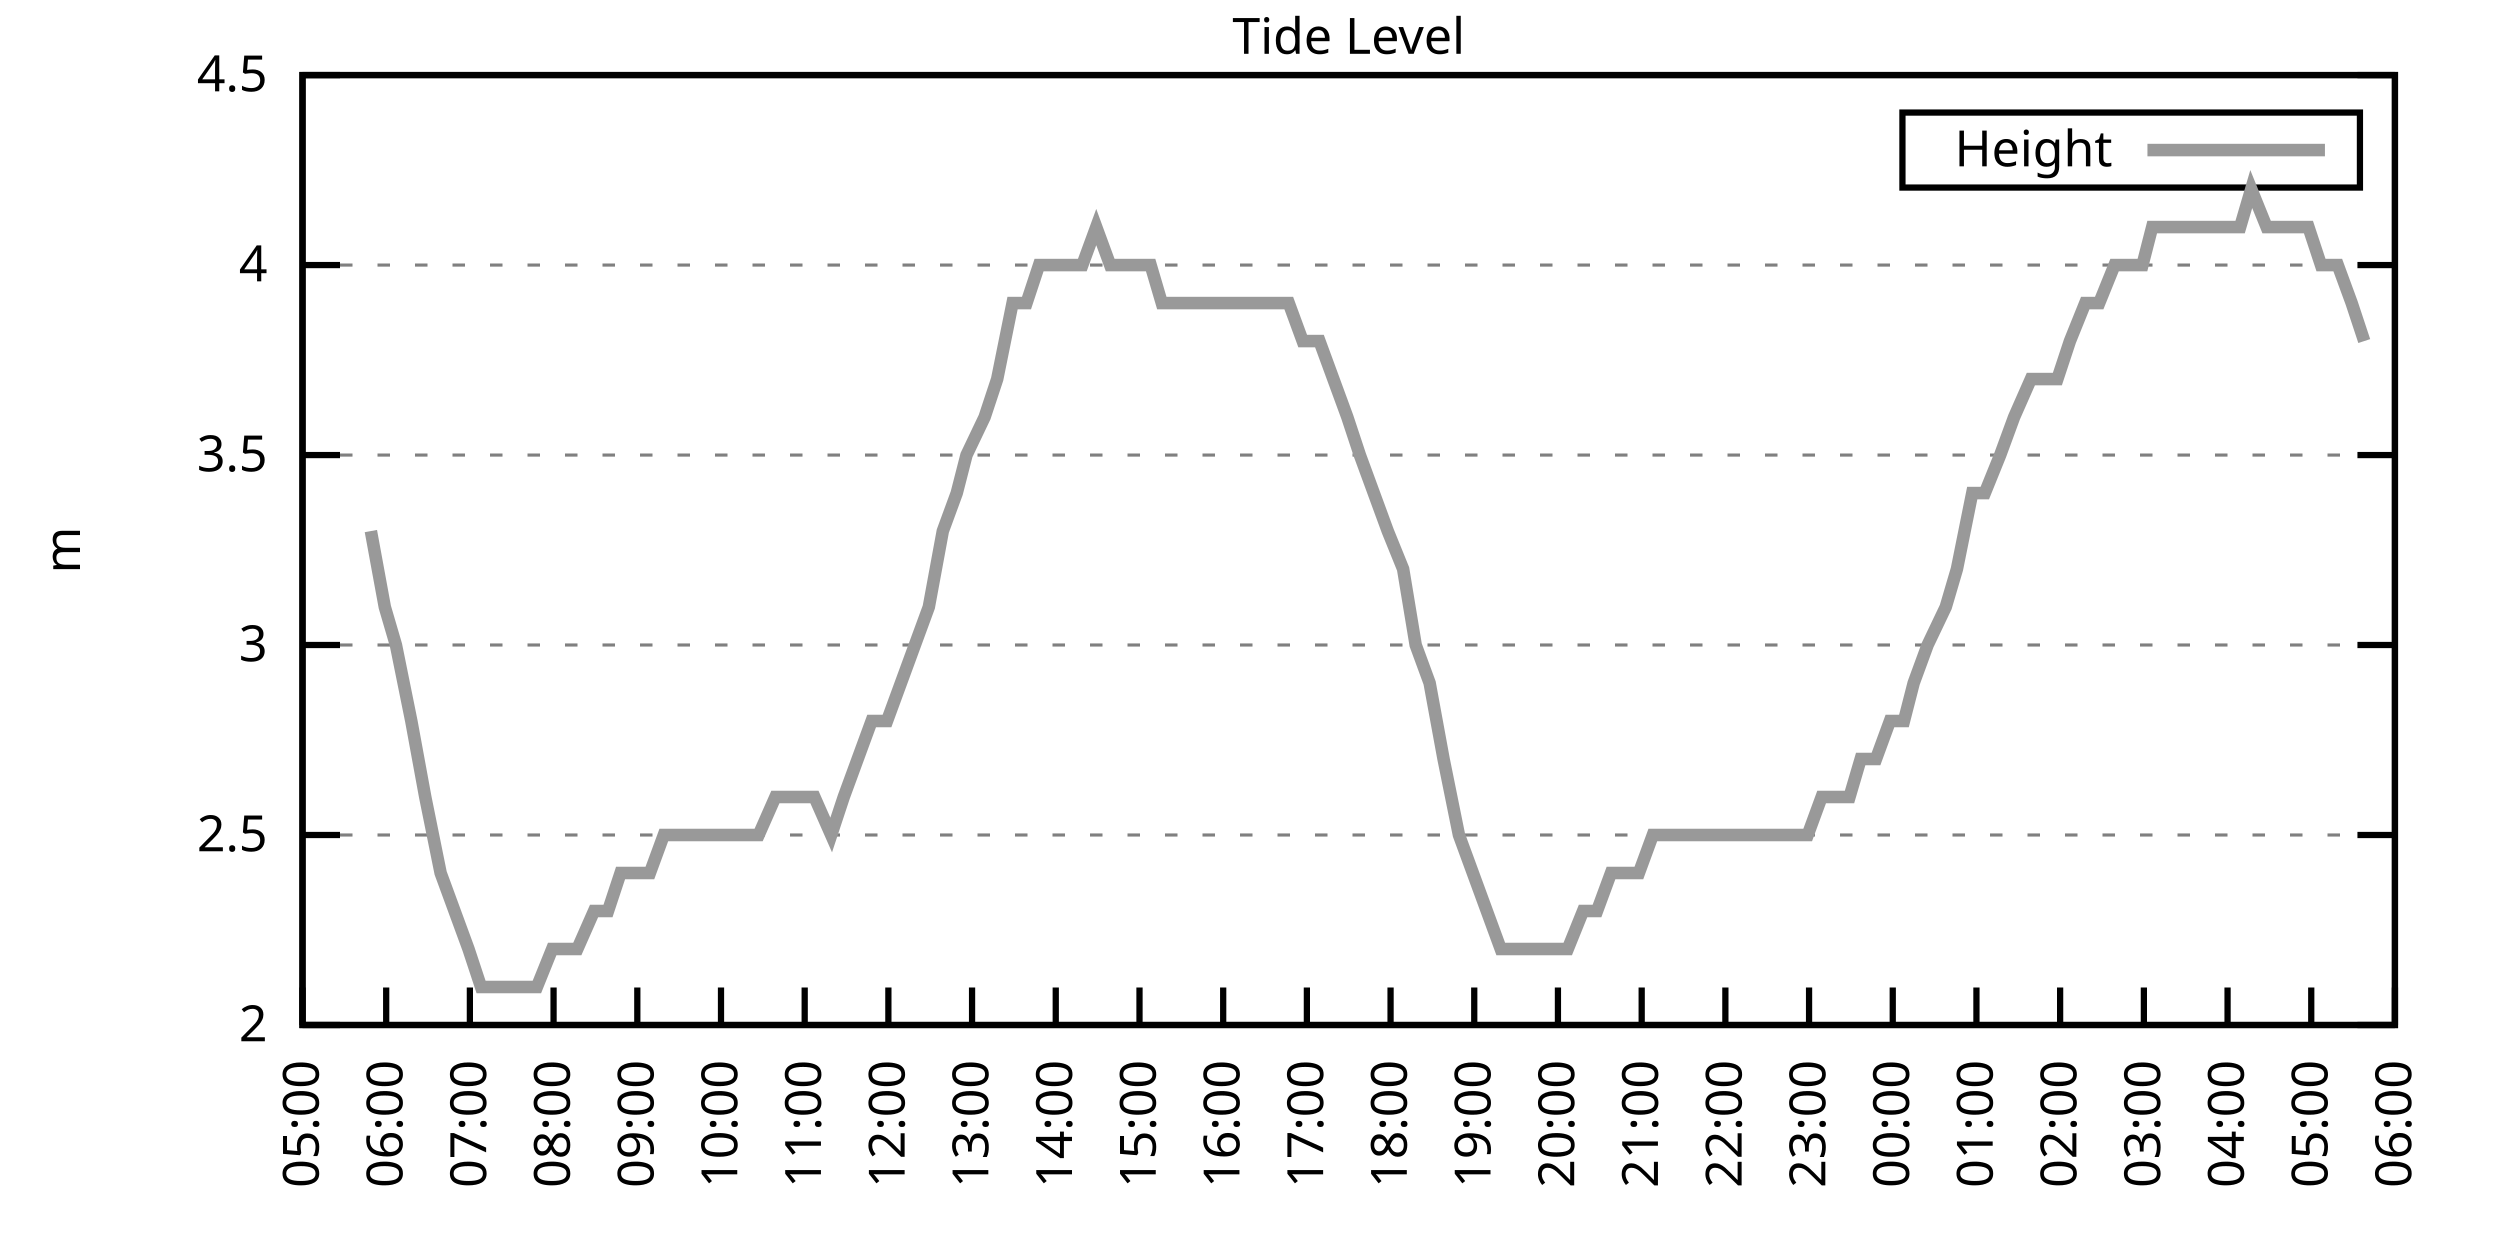
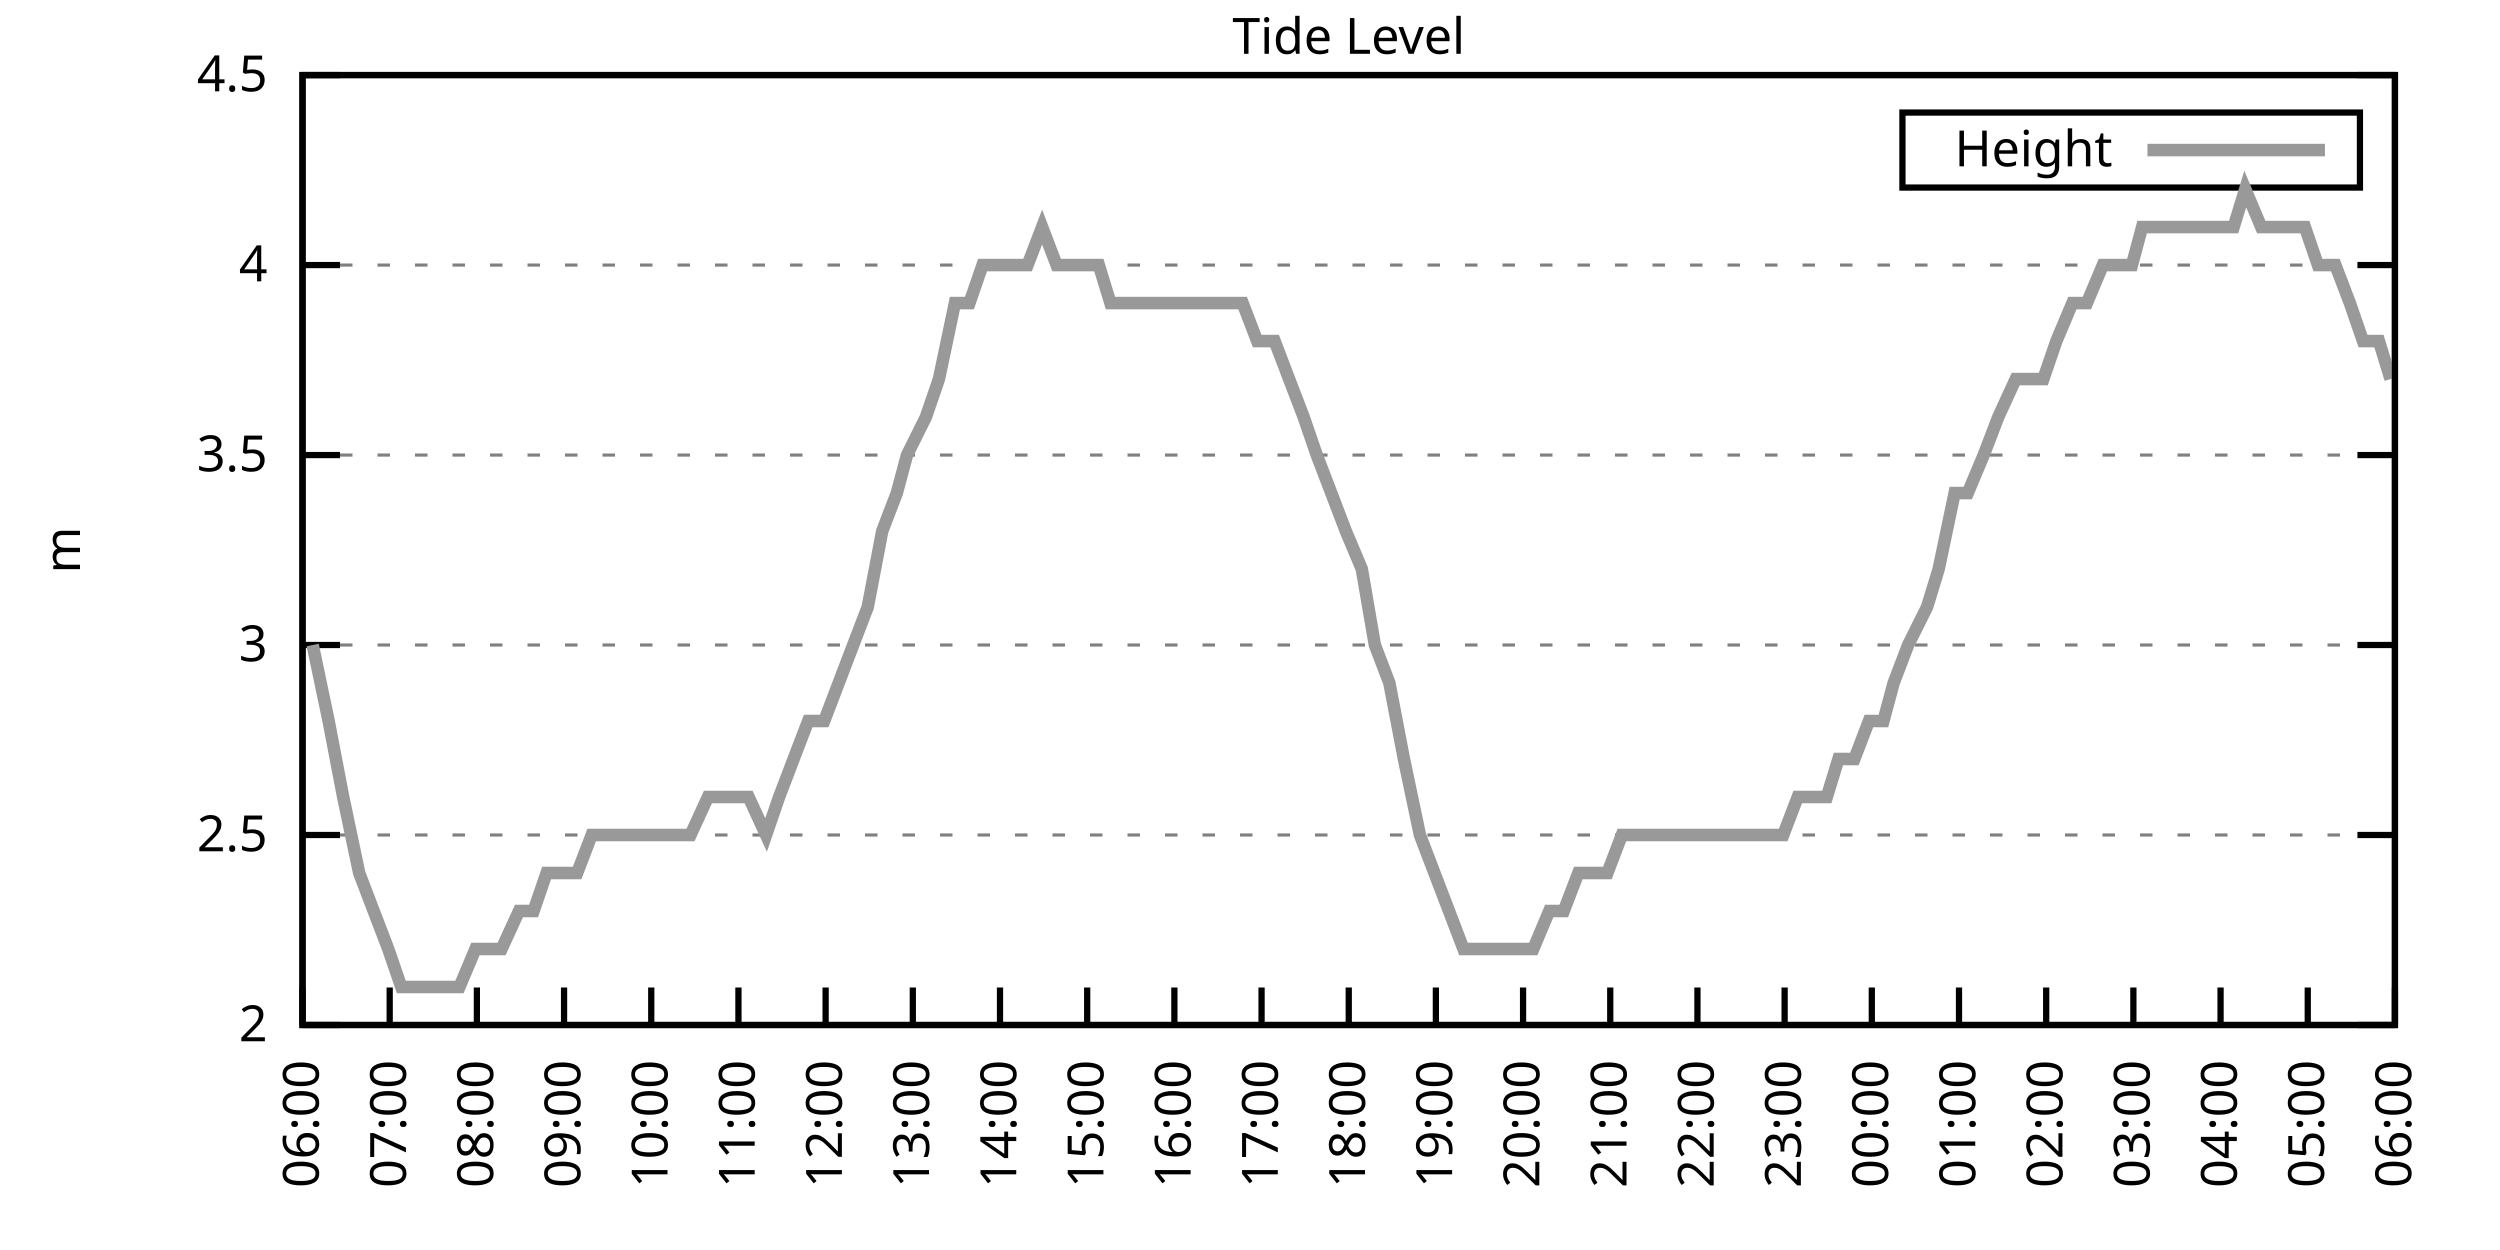
<svg xmlns="http://www.w3.org/2000/svg" xmlns:xlink="http://www.w3.org/1999/xlink" width="400" height="200" viewBox="0 0 400 200">
  <g id="gnuplot_canvas">
    <rect x="0" y="0" width="400" height="200" fill="none" />
    <defs>
      <circle id="gpDot" r="0.5" stroke-width="0.5" stroke="currentColor" />
      <path id="gpPt0" stroke-width="0.333" stroke="currentColor" d="M-1,0 h2 M0,-1 v2" />
      <path id="gpPt1" stroke-width="0.333" stroke="currentColor" d="M-1,-1 L1,1 M1,-1 L-1,1" />
      <path id="gpPt2" stroke-width="0.333" stroke="currentColor" d="M-1,0 L1,0 M0,-1 L0,1 M-1,-1 L1,1 M-1,1 L1,-1" />
      <rect id="gpPt3" stroke-width="0.333" stroke="currentColor" x="-1" y="-1" width="2" height="2" />
      <rect id="gpPt4" stroke-width="0.333" stroke="currentColor" fill="currentColor" x="-1" y="-1" width="2" height="2" />
      <circle id="gpPt5" stroke-width="0.333" stroke="currentColor" cx="0" cy="0" r="1" />
      <use xlink:href="#gpPt5" id="gpPt6" fill="currentColor" stroke="none" />
      <path id="gpPt7" stroke-width="0.333" stroke="currentColor" d="M0,-1.33 L-1.33,0.67 L1.33,0.67 z" />
      <use xlink:href="#gpPt7" id="gpPt8" fill="currentColor" stroke="none" />
      <use xlink:href="#gpPt7" id="gpPt9" stroke="currentColor" transform="rotate(180)" />
      <use xlink:href="#gpPt9" id="gpPt10" fill="currentColor" stroke="none" />
      <use xlink:href="#gpPt3" id="gpPt11" stroke="currentColor" transform="rotate(45)" />
      <use xlink:href="#gpPt11" id="gpPt12" fill="currentColor" stroke="none" />
      <path id="gpPt13" stroke-width="0.333" stroke="currentColor" d="M0,1.330 L1.265,0.411 L0.782,-1.067 L-0.782,-1.076 L-1.265,0.411 z" />
      <use xlink:href="#gpPt13" id="gpPt14" fill="currentColor" stroke="none" />
      <filter id="textbox" filterUnits="objectBoundingBox" x="0" y="0" height="1" width="1">
        <feFlood flood-color="white" flood-opacity="1" result="bgnd" />
        <feComposite in="SourceGraphic" in2="bgnd" operator="atop" />
      </filter>
      <filter id="greybox" filterUnits="objectBoundingBox" x="0" y="0" height="1" width="1">
        <feFlood flood-color="lightgrey" flood-opacity="1" result="grey" />
        <feComposite in="SourceGraphic" in2="grey" operator="atop" />
      </filter>
    </defs>
    <g fill="none" color="white" stroke="currentColor" stroke-width="1.00" stroke-linecap="butt" stroke-linejoin="miter">
</g>
    <g fill="none" color="black" stroke="currentColor" stroke-width="1.00" stroke-linecap="butt" stroke-linejoin="miter">
      <g stroke="none" shape-rendering="crispEdges">
        <polygon fill="rgb(255, 255, 255)" points="48.40,164.00 383.18,164.00 383.18,12.02 48.40,12.02 " />
      </g>
    </g>
    <g fill="none" color="black" stroke="currentColor" stroke-width="1.00" stroke-linecap="butt" stroke-linejoin="miter">
</g>
    <g fill="none" color="black" stroke="black" stroke-width="0.50" stroke-linecap="butt" stroke-linejoin="miter">
</g>
    <g fill="none" color="gray" stroke="currentColor" stroke-width="0.50" stroke-linecap="butt" stroke-linejoin="miter">
      <path stroke="gray" stroke-dasharray="2,4" class="gridline" d="M48.40,164.00 L383.19,164.00  " />
    </g>
    <g fill="none" color="gray" stroke="gray" stroke-width="1.00" stroke-linecap="butt" stroke-linejoin="miter">
</g>
    <g fill="none" color="black" stroke="currentColor" stroke-width="1.00" stroke-linecap="butt" stroke-linejoin="miter">
      <path stroke="black" d="M48.40,164.00 L54.40,164.00 M383.19,164.00 L377.19,164.00  " />
      <g transform="translate(42.80,166.60)" stroke="none" fill="black" font-family="Sans" font-size="8.00" text-anchor="end">
        <text>
          <tspan font-family="Sans"> 2</tspan>
        </text>
      </g>
    </g>
    <g fill="none" color="black" stroke="currentColor" stroke-width="1.00" stroke-linecap="butt" stroke-linejoin="miter">
</g>
    <g fill="none" color="black" stroke="black" stroke-width="0.50" stroke-linecap="butt" stroke-linejoin="miter">
</g>
    <g fill="none" color="gray" stroke="currentColor" stroke-width="0.50" stroke-linecap="butt" stroke-linejoin="miter">
      <path stroke="gray" stroke-dasharray="2,4" class="gridline" d="M48.40,133.60 L383.19,133.60  " />
    </g>
    <g fill="none" color="gray" stroke="gray" stroke-width="1.00" stroke-linecap="butt" stroke-linejoin="miter">
</g>
    <g fill="none" color="black" stroke="currentColor" stroke-width="1.00" stroke-linecap="butt" stroke-linejoin="miter">
      <path stroke="black" d="M48.40,133.60 L54.40,133.60 M383.19,133.60 L377.19,133.60  " />
      <g transform="translate(42.80,136.20)" stroke="none" fill="black" font-family="Sans" font-size="8.00" text-anchor="end">
        <text>
          <tspan font-family="Sans"> 2.5</tspan>
        </text>
      </g>
    </g>
    <g fill="none" color="black" stroke="currentColor" stroke-width="1.00" stroke-linecap="butt" stroke-linejoin="miter">
</g>
    <g fill="none" color="black" stroke="black" stroke-width="0.50" stroke-linecap="butt" stroke-linejoin="miter">
</g>
    <g fill="none" color="gray" stroke="currentColor" stroke-width="0.50" stroke-linecap="butt" stroke-linejoin="miter">
      <path stroke="gray" stroke-dasharray="2,4" class="gridline" d="M48.40,103.20 L383.19,103.20  " />
    </g>
    <g fill="none" color="gray" stroke="gray" stroke-width="1.00" stroke-linecap="butt" stroke-linejoin="miter">
</g>
    <g fill="none" color="black" stroke="currentColor" stroke-width="1.00" stroke-linecap="butt" stroke-linejoin="miter">
      <path stroke="black" d="M48.40,103.20 L54.40,103.20 M383.19,103.20 L377.19,103.20  " />
      <g transform="translate(42.80,105.80)" stroke="none" fill="black" font-family="Sans" font-size="8.00" text-anchor="end">
        <text>
          <tspan font-family="Sans"> 3</tspan>
        </text>
      </g>
    </g>
    <g fill="none" color="black" stroke="currentColor" stroke-width="1.00" stroke-linecap="butt" stroke-linejoin="miter">
</g>
    <g fill="none" color="black" stroke="black" stroke-width="0.50" stroke-linecap="butt" stroke-linejoin="miter">
</g>
    <g fill="none" color="gray" stroke="currentColor" stroke-width="0.50" stroke-linecap="butt" stroke-linejoin="miter">
      <path stroke="gray" stroke-dasharray="2,4" class="gridline" d="M48.40,72.81 L383.19,72.81  " />
    </g>
    <g fill="none" color="gray" stroke="gray" stroke-width="1.00" stroke-linecap="butt" stroke-linejoin="miter">
</g>
    <g fill="none" color="black" stroke="currentColor" stroke-width="1.00" stroke-linecap="butt" stroke-linejoin="miter">
      <path stroke="black" d="M48.40,72.81 L54.40,72.81 M383.19,72.81 L377.19,72.81  " />
      <g transform="translate(42.80,75.41)" stroke="none" fill="black" font-family="Sans" font-size="8.00" text-anchor="end">
        <text>
          <tspan font-family="Sans"> 3.5</tspan>
        </text>
      </g>
    </g>
    <g fill="none" color="black" stroke="currentColor" stroke-width="1.00" stroke-linecap="butt" stroke-linejoin="miter">
</g>
    <g fill="none" color="black" stroke="black" stroke-width="0.50" stroke-linecap="butt" stroke-linejoin="miter">
</g>
    <g fill="none" color="gray" stroke="currentColor" stroke-width="0.50" stroke-linecap="butt" stroke-linejoin="miter">
      <path stroke="gray" stroke-dasharray="2,4" class="gridline" d="M48.40,42.41 L383.19,42.41  " />
    </g>
    <g fill="none" color="gray" stroke="gray" stroke-width="1.00" stroke-linecap="butt" stroke-linejoin="miter">
</g>
    <g fill="none" color="black" stroke="currentColor" stroke-width="1.00" stroke-linecap="butt" stroke-linejoin="miter">
      <path stroke="black" d="M48.40,42.41 L54.40,42.41 M383.19,42.41 L377.19,42.41  " />
      <g transform="translate(42.80,45.01)" stroke="none" fill="black" font-family="Sans" font-size="8.00" text-anchor="end">
        <text>
          <tspan font-family="Sans"> 4</tspan>
        </text>
      </g>
    </g>
    <g fill="none" color="black" stroke="currentColor" stroke-width="1.00" stroke-linecap="butt" stroke-linejoin="miter">
</g>
    <g fill="none" color="black" stroke="black" stroke-width="0.50" stroke-linecap="butt" stroke-linejoin="miter">
</g>
    <g fill="none" color="gray" stroke="currentColor" stroke-width="0.50" stroke-linecap="butt" stroke-linejoin="miter">
      <path stroke="gray" stroke-dasharray="2,4" class="gridline" d="M48.40,12.01 L383.19,12.01  " />
    </g>
    <g fill="none" color="gray" stroke="gray" stroke-width="1.00" stroke-linecap="butt" stroke-linejoin="miter">
</g>
    <g fill="none" color="black" stroke="currentColor" stroke-width="1.00" stroke-linecap="butt" stroke-linejoin="miter">
      <path stroke="black" d="M48.40,12.01 L54.40,12.01 M383.19,12.01 L377.19,12.01  " />
      <g transform="translate(42.80,14.61)" stroke="none" fill="black" font-family="Sans" font-size="8.00" text-anchor="end">
        <text>
          <tspan font-family="Sans"> 4.5</tspan>
        </text>
      </g>
    </g>
    <g fill="none" color="black" stroke="currentColor" stroke-width="1.00" stroke-linecap="butt" stroke-linejoin="miter">
      <path stroke="black" d="M48.40,164.00 L48.40,158.00  " />
      <g transform="translate(51.00,169.60) rotate(270.00)" stroke="none" fill="black" font-family="Sans" font-size="8.00" text-anchor="end">
        <text>
-           <tspan font-family="Sans">05:00</tspan>
-         </text>
-       </g>
-     </g>
-     <g fill="none" color="black" stroke="currentColor" stroke-width="1.00" stroke-linecap="butt" stroke-linejoin="miter">
-       <path stroke="black" d="M61.79,164.00 L61.79,158.00  " />
-       <g transform="translate(64.39,169.60) rotate(270.00)" stroke="none" fill="black" font-family="Sans" font-size="8.00" text-anchor="end">
-         <text>
          <tspan font-family="Sans">06:00</tspan>
        </text>
      </g>
    </g>
    <g fill="none" color="black" stroke="currentColor" stroke-width="1.00" stroke-linecap="butt" stroke-linejoin="miter">
-       <path stroke="black" d="M75.18,164.00 L75.18,158.00  " />
-       <g transform="translate(77.78,169.60) rotate(270.00)" stroke="none" fill="black" font-family="Sans" font-size="8.00" text-anchor="end">
+       <path stroke="black" d="M62.35,164.00 L62.35,158.00  " />
+       <g transform="translate(64.95,169.60) rotate(270.00)" stroke="none" fill="black" font-family="Sans" font-size="8.00" text-anchor="end">
        <text>
          <tspan font-family="Sans">07:00</tspan>
        </text>
      </g>
    </g>
    <g fill="none" color="black" stroke="currentColor" stroke-width="1.00" stroke-linecap="butt" stroke-linejoin="miter">
-       <path stroke="black" d="M88.57,164.00 L88.57,158.00  " />
-       <g transform="translate(91.17,169.60) rotate(270.00)" stroke="none" fill="black" font-family="Sans" font-size="8.00" text-anchor="end">
+       <path stroke="black" d="M76.30,164.00 L76.30,158.00  " />
+       <g transform="translate(78.90,169.60) rotate(270.00)" stroke="none" fill="black" font-family="Sans" font-size="8.00" text-anchor="end">
        <text>
          <tspan font-family="Sans">08:00</tspan>
        </text>
      </g>
    </g>
    <g fill="none" color="black" stroke="currentColor" stroke-width="1.00" stroke-linecap="butt" stroke-linejoin="miter">
-       <path stroke="black" d="M101.97,164.00 L101.97,158.00  " />
-       <g transform="translate(104.57,169.60) rotate(270.00)" stroke="none" fill="black" font-family="Sans" font-size="8.00" text-anchor="end">
+       <path stroke="black" d="M90.25,164.00 L90.25,158.00  " />
+       <g transform="translate(92.85,169.60) rotate(270.00)" stroke="none" fill="black" font-family="Sans" font-size="8.00" text-anchor="end">
        <text>
          <tspan font-family="Sans">09:00</tspan>
        </text>
      </g>
    </g>
    <g fill="none" color="black" stroke="currentColor" stroke-width="1.00" stroke-linecap="butt" stroke-linejoin="miter">
-       <path stroke="black" d="M115.36,164.00 L115.36,158.00  " />
-       <g transform="translate(117.96,169.60) rotate(270.00)" stroke="none" fill="black" font-family="Sans" font-size="8.00" text-anchor="end">
+       <path stroke="black" d="M104.20,164.00 L104.20,158.00  " />
+       <g transform="translate(106.80,169.60) rotate(270.00)" stroke="none" fill="black" font-family="Sans" font-size="8.00" text-anchor="end">
        <text>
          <tspan font-family="Sans">10:00</tspan>
        </text>
      </g>
    </g>
    <g fill="none" color="black" stroke="currentColor" stroke-width="1.00" stroke-linecap="butt" stroke-linejoin="miter">
-       <path stroke="black" d="M128.75,164.00 L128.75,158.00  " />
-       <g transform="translate(131.35,169.60) rotate(270.00)" stroke="none" fill="black" font-family="Sans" font-size="8.00" text-anchor="end">
+       <path stroke="black" d="M118.15,164.00 L118.15,158.00  " />
+       <g transform="translate(120.75,169.60) rotate(270.00)" stroke="none" fill="black" font-family="Sans" font-size="8.00" text-anchor="end">
        <text>
          <tspan font-family="Sans">11:00</tspan>
        </text>
      </g>
    </g>
    <g fill="none" color="black" stroke="currentColor" stroke-width="1.00" stroke-linecap="butt" stroke-linejoin="miter">
-       <path stroke="black" d="M142.14,164.00 L142.14,158.00  " />
-       <g transform="translate(144.74,169.60) rotate(270.00)" stroke="none" fill="black" font-family="Sans" font-size="8.00" text-anchor="end">
+       <path stroke="black" d="M132.10,164.00 L132.10,158.00  " />
+       <g transform="translate(134.70,169.60) rotate(270.00)" stroke="none" fill="black" font-family="Sans" font-size="8.00" text-anchor="end">
        <text>
          <tspan font-family="Sans">12:00</tspan>
        </text>
      </g>
    </g>
    <g fill="none" color="black" stroke="currentColor" stroke-width="1.00" stroke-linecap="butt" stroke-linejoin="miter">
-       <path stroke="black" d="M155.53,164.00 L155.53,158.00  " />
-       <g transform="translate(158.13,169.60) rotate(270.00)" stroke="none" fill="black" font-family="Sans" font-size="8.00" text-anchor="end">
+       <path stroke="black" d="M146.05,164.00 L146.05,158.00  " />
+       <g transform="translate(148.65,169.60) rotate(270.00)" stroke="none" fill="black" font-family="Sans" font-size="8.00" text-anchor="end">
        <text>
          <tspan font-family="Sans">13:00</tspan>
        </text>
      </g>
    </g>
    <g fill="none" color="black" stroke="currentColor" stroke-width="1.00" stroke-linecap="butt" stroke-linejoin="miter">
-       <path stroke="black" d="M168.92,164.00 L168.92,158.00  " />
-       <g transform="translate(171.52,169.60) rotate(270.00)" stroke="none" fill="black" font-family="Sans" font-size="8.00" text-anchor="end">
+       <path stroke="black" d="M160.00,164.00 L160.00,158.00  " />
+       <g transform="translate(162.60,169.60) rotate(270.00)" stroke="none" fill="black" font-family="Sans" font-size="8.00" text-anchor="end">
        <text>
          <tspan font-family="Sans">14:00</tspan>
        </text>
      </g>
    </g>
    <g fill="none" color="black" stroke="currentColor" stroke-width="1.00" stroke-linecap="butt" stroke-linejoin="miter">
-       <path stroke="black" d="M182.32,164.00 L182.32,158.00  " />
-       <g transform="translate(184.92,169.60) rotate(270.00)" stroke="none" fill="black" font-family="Sans" font-size="8.00" text-anchor="end">
+       <path stroke="black" d="M173.95,164.00 L173.95,158.00  " />
+       <g transform="translate(176.55,169.60) rotate(270.00)" stroke="none" fill="black" font-family="Sans" font-size="8.00" text-anchor="end">
        <text>
          <tspan font-family="Sans">15:00</tspan>
        </text>
      </g>
    </g>
    <g fill="none" color="black" stroke="currentColor" stroke-width="1.00" stroke-linecap="butt" stroke-linejoin="miter">
-       <path stroke="black" d="M195.71,164.00 L195.71,158.00  " />
-       <g transform="translate(198.31,169.60) rotate(270.00)" stroke="none" fill="black" font-family="Sans" font-size="8.00" text-anchor="end">
+       <path stroke="black" d="M187.90,164.00 L187.90,158.00  " />
+       <g transform="translate(190.50,169.60) rotate(270.00)" stroke="none" fill="black" font-family="Sans" font-size="8.00" text-anchor="end">
        <text>
          <tspan font-family="Sans">16:00</tspan>
        </text>
      </g>
    </g>
    <g fill="none" color="black" stroke="currentColor" stroke-width="1.00" stroke-linecap="butt" stroke-linejoin="miter">
-       <path stroke="black" d="M209.10,164.00 L209.10,158.00  " />
-       <g transform="translate(211.70,169.60) rotate(270.00)" stroke="none" fill="black" font-family="Sans" font-size="8.00" text-anchor="end">
+       <path stroke="black" d="M201.85,164.00 L201.85,158.00  " />
+       <g transform="translate(204.45,169.60) rotate(270.00)" stroke="none" fill="black" font-family="Sans" font-size="8.00" text-anchor="end">
        <text>
          <tspan font-family="Sans">17:00</tspan>
        </text>
      </g>
    </g>
    <g fill="none" color="black" stroke="currentColor" stroke-width="1.00" stroke-linecap="butt" stroke-linejoin="miter">
-       <path stroke="black" d="M222.49,164.00 L222.49,158.00  " />
-       <g transform="translate(225.09,169.60) rotate(270.00)" stroke="none" fill="black" font-family="Sans" font-size="8.00" text-anchor="end">
+       <path stroke="black" d="M215.80,164.00 L215.80,158.00  " />
+       <g transform="translate(218.40,169.60) rotate(270.00)" stroke="none" fill="black" font-family="Sans" font-size="8.00" text-anchor="end">
        <text>
          <tspan font-family="Sans">18:00</tspan>
        </text>
      </g>
    </g>
    <g fill="none" color="black" stroke="currentColor" stroke-width="1.00" stroke-linecap="butt" stroke-linejoin="miter">
-       <path stroke="black" d="M235.88,164.00 L235.88,158.00  " />
-       <g transform="translate(238.48,169.60) rotate(270.00)" stroke="none" fill="black" font-family="Sans" font-size="8.00" text-anchor="end">
+       <path stroke="black" d="M229.74,164.00 L229.74,158.00  " />
+       <g transform="translate(232.34,169.60) rotate(270.00)" stroke="none" fill="black" font-family="Sans" font-size="8.00" text-anchor="end">
        <text>
          <tspan font-family="Sans">19:00</tspan>
        </text>
      </g>
    </g>
    <g fill="none" color="black" stroke="currentColor" stroke-width="1.00" stroke-linecap="butt" stroke-linejoin="miter">
-       <path stroke="black" d="M249.27,164.00 L249.27,158.00  " />
-       <g transform="translate(251.87,169.60) rotate(270.00)" stroke="none" fill="black" font-family="Sans" font-size="8.00" text-anchor="end">
+       <path stroke="black" d="M243.69,164.00 L243.69,158.00  " />
+       <g transform="translate(246.29,169.60) rotate(270.00)" stroke="none" fill="black" font-family="Sans" font-size="8.00" text-anchor="end">
        <text>
          <tspan font-family="Sans">20:00</tspan>
        </text>
      </g>
    </g>
    <g fill="none" color="black" stroke="currentColor" stroke-width="1.00" stroke-linecap="butt" stroke-linejoin="miter">
-       <path stroke="black" d="M262.67,164.00 L262.67,158.00  " />
-       <g transform="translate(265.27,169.60) rotate(270.00)" stroke="none" fill="black" font-family="Sans" font-size="8.00" text-anchor="end">
+       <path stroke="black" d="M257.64,164.00 L257.64,158.00  " />
+       <g transform="translate(260.24,169.60) rotate(270.00)" stroke="none" fill="black" font-family="Sans" font-size="8.00" text-anchor="end">
        <text>
          <tspan font-family="Sans">21:00</tspan>
        </text>
      </g>
    </g>
    <g fill="none" color="black" stroke="currentColor" stroke-width="1.00" stroke-linecap="butt" stroke-linejoin="miter">
-       <path stroke="black" d="M276.06,164.00 L276.06,158.00  " />
-       <g transform="translate(278.66,169.60) rotate(270.00)" stroke="none" fill="black" font-family="Sans" font-size="8.00" text-anchor="end">
+       <path stroke="black" d="M271.59,164.00 L271.59,158.00  " />
+       <g transform="translate(274.19,169.60) rotate(270.00)" stroke="none" fill="black" font-family="Sans" font-size="8.00" text-anchor="end">
        <text>
          <tspan font-family="Sans">22:00</tspan>
        </text>
      </g>
    </g>
    <g fill="none" color="black" stroke="currentColor" stroke-width="1.00" stroke-linecap="butt" stroke-linejoin="miter">
-       <path stroke="black" d="M289.45,164.00 L289.45,158.00  " />
-       <g transform="translate(292.05,169.60) rotate(270.00)" stroke="none" fill="black" font-family="Sans" font-size="8.00" text-anchor="end">
+       <path stroke="black" d="M285.54,164.00 L285.54,158.00  " />
+       <g transform="translate(288.14,169.60) rotate(270.00)" stroke="none" fill="black" font-family="Sans" font-size="8.00" text-anchor="end">
        <text>
          <tspan font-family="Sans">23:00</tspan>
        </text>
      </g>
    </g>
    <g fill="none" color="black" stroke="currentColor" stroke-width="1.00" stroke-linecap="butt" stroke-linejoin="miter">
-       <path stroke="black" d="M302.84,164.00 L302.84,158.00  " />
-       <g transform="translate(305.44,169.60) rotate(270.00)" stroke="none" fill="black" font-family="Sans" font-size="8.00" text-anchor="end">
+       <path stroke="black" d="M299.49,164.00 L299.49,158.00  " />
+       <g transform="translate(302.09,169.60) rotate(270.00)" stroke="none" fill="black" font-family="Sans" font-size="8.00" text-anchor="end">
        <text>
          <tspan font-family="Sans">00:00</tspan>
        </text>
      </g>
    </g>
    <g fill="none" color="black" stroke="currentColor" stroke-width="1.00" stroke-linecap="butt" stroke-linejoin="miter">
-       <path stroke="black" d="M316.23,164.00 L316.23,158.00  " />
-       <g transform="translate(318.83,169.60) rotate(270.00)" stroke="none" fill="black" font-family="Sans" font-size="8.00" text-anchor="end">
+       <path stroke="black" d="M313.44,164.00 L313.44,158.00  " />
+       <g transform="translate(316.04,169.60) rotate(270.00)" stroke="none" fill="black" font-family="Sans" font-size="8.00" text-anchor="end">
        <text>
          <tspan font-family="Sans">01:00</tspan>
        </text>
      </g>
    </g>
    <g fill="none" color="black" stroke="currentColor" stroke-width="1.00" stroke-linecap="butt" stroke-linejoin="miter">
-       <path stroke="black" d="M329.62,164.00 L329.62,158.00  " />
-       <g transform="translate(332.22,169.60) rotate(270.00)" stroke="none" fill="black" font-family="Sans" font-size="8.00" text-anchor="end">
+       <path stroke="black" d="M327.39,164.00 L327.39,158.00  " />
+       <g transform="translate(329.99,169.60) rotate(270.00)" stroke="none" fill="black" font-family="Sans" font-size="8.00" text-anchor="end">
        <text>
          <tspan font-family="Sans">02:00</tspan>
        </text>
      </g>
    </g>
    <g fill="none" color="black" stroke="currentColor" stroke-width="1.00" stroke-linecap="butt" stroke-linejoin="miter">
-       <path stroke="black" d="M343.02,164.00 L343.02,158.00  " />
-       <g transform="translate(345.62,169.60) rotate(270.00)" stroke="none" fill="black" font-family="Sans" font-size="8.00" text-anchor="end">
+       <path stroke="black" d="M341.34,164.00 L341.34,158.00  " />
+       <g transform="translate(343.94,169.60) rotate(270.00)" stroke="none" fill="black" font-family="Sans" font-size="8.00" text-anchor="end">
        <text>
          <tspan font-family="Sans">03:00</tspan>
        </text>
      </g>
    </g>
    <g fill="none" color="black" stroke="currentColor" stroke-width="1.00" stroke-linecap="butt" stroke-linejoin="miter">
-       <path stroke="black" d="M356.41,164.00 L356.41,158.00  " />
-       <g transform="translate(359.01,169.60) rotate(270.00)" stroke="none" fill="black" font-family="Sans" font-size="8.00" text-anchor="end">
+       <path stroke="black" d="M355.29,164.00 L355.29,158.00  " />
+       <g transform="translate(357.89,169.60) rotate(270.00)" stroke="none" fill="black" font-family="Sans" font-size="8.00" text-anchor="end">
        <text>
          <tspan font-family="Sans">04:00</tspan>
        </text>
      </g>
    </g>
    <g fill="none" color="black" stroke="currentColor" stroke-width="1.00" stroke-linecap="butt" stroke-linejoin="miter">
-       <path stroke="black" d="M369.80,164.00 L369.80,158.00  " />
-       <g transform="translate(372.40,169.60) rotate(270.00)" stroke="none" fill="black" font-family="Sans" font-size="8.00" text-anchor="end">
+       <path stroke="black" d="M369.24,164.00 L369.24,158.00  " />
+       <g transform="translate(371.84,169.60) rotate(270.00)" stroke="none" fill="black" font-family="Sans" font-size="8.00" text-anchor="end">
        <text>
          <tspan font-family="Sans">05:00</tspan>
        </text>
      </g>
    </g>
    <g fill="none" color="black" stroke="currentColor" stroke-width="1.00" stroke-linecap="butt" stroke-linejoin="miter">
      <path stroke="black" d="M383.19,164.00 L383.19,158.00  " />
      <g transform="translate(385.79,169.60) rotate(270.00)" stroke="none" fill="black" font-family="Sans" font-size="8.00" text-anchor="end">
        <text>
          <tspan font-family="Sans">06:00</tspan>
        </text>
      </g>
    </g>
    <g fill="none" color="black" stroke="currentColor" stroke-width="1.00" stroke-linecap="butt" stroke-linejoin="miter">
</g>
    <g fill="none" color="black" stroke="currentColor" stroke-width="1.00" stroke-linecap="butt" stroke-linejoin="miter">
      <path stroke="black" d="M48.40,12.01 L48.40,164.00 L383.19,164.00 L383.19,12.01 L48.40,12.01 Z  " />
    </g>
    <g fill="none" color="black" stroke="currentColor" stroke-width="1.00" stroke-linecap="butt" stroke-linejoin="miter">
</g>
    <g fill="none" color="black" stroke="currentColor" stroke-width="1.00" stroke-linecap="butt" stroke-linejoin="miter">
      <path stroke="black" d="M304.39,30.01 L304.39,18.01 L377.59,18.01 L377.59,30.01 L304.39,30.01 Z  " />
    </g>
    <g id="Tide_level_plot_1">
      <g fill="none" color="white" stroke="black" stroke-width="2.00" stroke-linecap="butt" stroke-linejoin="miter">
</g>
      <g fill="none" color="black" stroke="currentColor" stroke-width="2.00" stroke-linecap="butt" stroke-linejoin="miter">
        <g transform="translate(337.99,26.61)" stroke="none" fill="black" font-family="Sans" font-size="8.00" text-anchor="end">
          <text>
            <tspan font-family="Sans">Height</tspan>
          </text>
        </g>
      </g>
      <g fill="none" color="black" stroke="currentColor" stroke-width="2.00" stroke-linecap="butt" stroke-linejoin="miter">
-         <path stroke="rgb(153, 153, 153)" d="M343.59,24.01 L371.99,24.01 M59.34,84.97 L61.57,97.12 L63.35,103.20 L65.81,115.36 L68.04,127.52 L70.50,139.68   L72.73,145.76 L74.96,151.84 L76.97,157.92 L79.20,157.92 L81.43,157.92 L83.66,157.92 L85.90,157.92 L88.35,151.84   L89.91,151.84 L92.37,151.84 L95.05,145.76 L97.28,145.76 L99.29,139.68 L101.74,139.68 L103.98,139.68 L106.21,133.60   L108.44,133.60 L110.22,133.60 L112.90,133.60 L115.13,133.60 L117.37,133.60 L119.38,133.60 L121.38,133.60 L124.06,127.52   L126.29,127.52 L128.30,127.52 L130.31,127.52 L132.99,133.60 L135.00,127.52 L137.23,121.44 L139.46,115.36 L141.92,115.36   L144.15,109.28 L146.38,103.20 L148.61,97.12 L150.85,84.97 L153.08,78.89 L154.64,72.81 L157.54,66.73 L159.55,60.65   L162.01,48.49 L164.24,48.49 L166.25,42.41 L168.48,42.41 L170.93,42.41 L173.17,42.41 L175.40,36.33 L177.63,42.41   L179.64,42.41 L181.87,42.41 L184.10,42.41 L185.89,48.49 L188.79,48.49 L190.57,48.49 L193.03,48.49 L195.26,48.49   L196.82,48.49 L199.73,48.49 L201.96,48.49 L204.41,48.49 L206.20,48.49 L208.43,54.57 L211.11,54.57 L213.34,60.65   L215.57,66.73 L217.58,72.81 L219.81,78.89 L222.04,84.97 L224.50,91.04 L226.51,103.20 L228.74,109.28 L230.97,121.44   L233.43,133.60 L235.66,139.68 L237.89,145.76 L240.12,151.84 L242.13,151.84 L244.36,151.84 L246.37,151.84 L248.60,151.84   L250.84,151.84 L253.29,145.76 L255.52,145.76 L257.76,139.68 L260.21,139.68 L262.22,139.68 L264.45,133.60 L266.68,133.60   L268.92,133.60 L270.92,133.60 L273.16,133.60 L275.39,133.60 L277.62,133.60 L279.85,133.60 L282.53,133.60 L284.32,133.60   L286.77,133.60 L289.23,133.60 L291.46,127.52 L293.24,127.52 L295.92,127.52 L297.71,121.44 L300.16,121.44 L302.39,115.36   L304.63,115.36 L306.19,109.28 L308.42,103.20 L311.32,97.12 L313.11,91.04 L315.56,78.89 L317.57,78.89 L320.03,72.81   L322.26,66.73 L324.94,60.65 L327.17,60.65 L329.18,60.65 L331.19,54.57 L333.64,48.49 L335.87,48.49 L338.33,42.41   L340.11,42.41 L342.79,42.41 L344.35,36.33 L347.26,36.33 L349.04,36.33 L351.50,36.33 L353.95,36.33 L356.18,36.33   L358.42,36.33 L360.20,30.25 L362.66,36.33 L364.89,36.33 L367.12,36.33 L369.35,36.33 L371.36,42.41 L374.04,42.41   L376.27,48.49 L378.28,54.57  " />
+         <path stroke="rgb(153, 153, 153)" d="M343.59,24.01 L371.99,24.01 M50.03,103.20 L52.58,115.36 L54.91,127.52 L57.47,139.68 L59.79,145.76 L62.12,151.84   L64.21,157.92 L66.53,157.92 L68.86,157.92 L71.18,157.92 L73.51,157.92 L76.07,151.84 L77.69,151.84 L80.25,151.84   L83.04,145.76 L85.37,145.76 L87.46,139.68 L90.02,139.68 L92.34,139.68 L94.67,133.60 L96.99,133.60 L98.85,133.60   L101.64,133.60 L103.97,133.60 L106.29,133.60 L108.38,133.60 L110.48,133.60 L113.27,127.52 L115.59,127.52 L117.68,127.52   L119.78,127.52 L122.57,133.60 L124.66,127.52 L126.98,121.44 L129.31,115.36 L131.87,115.36 L134.19,109.28 L136.51,103.20   L138.84,97.12 L141.16,84.97 L143.49,78.89 L145.12,72.81 L148.14,66.73 L150.23,60.65 L152.79,48.49 L155.11,48.49   L157.21,42.41 L159.53,42.41 L162.09,42.41 L164.41,42.41 L166.74,36.33 L169.06,42.41 L171.16,42.41 L173.48,42.41   L175.81,42.41 L177.67,48.49 L180.69,48.49 L182.55,48.49 L185.11,48.49 L187.43,48.49 L189.06,48.49 L192.08,48.49   L194.41,48.49 L196.96,48.49 L198.82,48.49 L201.15,54.57 L203.94,54.57 L206.26,60.65 L208.59,66.73 L210.68,72.81   L213.01,78.89 L215.33,84.97 L217.89,91.04 L219.98,103.20 L222.30,109.28 L224.63,121.44 L227.19,133.60 L229.51,139.68   L231.84,145.76 L234.16,151.84 L236.25,151.84 L238.58,151.84 L240.67,151.84 L243.00,151.84 L245.32,151.84 L247.88,145.76   L250.20,145.76 L252.53,139.68 L255.09,139.68 L257.18,139.68 L259.50,133.60 L261.83,133.60 L264.15,133.60 L266.25,133.60   L268.57,133.60 L270.90,133.60 L273.22,133.60 L275.55,133.60 L278.34,133.60 L280.20,133.60 L282.75,133.60 L285.31,133.60   L287.64,127.52 L289.50,127.52 L292.29,127.52 L294.15,121.44 L296.70,121.44 L299.03,115.36 L301.35,115.36 L302.98,109.28   L305.30,103.20 L308.33,97.12 L310.19,91.04 L312.74,78.89 L314.84,78.89 L317.39,72.81 L319.72,66.73 L322.51,60.65   L324.83,60.65 L326.93,60.65 L329.02,54.57 L331.58,48.49 L333.90,48.49 L336.46,42.41 L338.32,42.41 L341.11,42.41   L342.74,36.33 L345.76,36.33 L347.62,36.33 L350.18,36.33 L352.73,36.33 L355.06,36.33 L357.38,36.33 L359.24,30.25   L361.80,36.33 L364.13,36.33 L366.45,36.33 L368.78,36.33 L370.87,42.41 L373.66,42.41 L375.98,48.49 L378.08,54.57   L380.63,54.57 L382.49,60.65  " />
      </g>
    </g>
    <g fill="none" color="black" stroke="currentColor" stroke-width="2.00" stroke-linecap="butt" stroke-linejoin="miter">
</g>
    <g fill="none" color="black" stroke="black" stroke-width="1.00" stroke-linecap="butt" stroke-linejoin="miter">
</g>
    <g fill="none" color="black" stroke="currentColor" stroke-width="1.00" stroke-linecap="butt" stroke-linejoin="miter">
      <path stroke="black" d="M48.40,12.01 L48.40,164.00 L383.19,164.00 L383.19,12.01 L48.40,12.01 Z  " />
      <g transform="translate(12.80,88.01) rotate(270.00)" stroke="none" fill="black" font-family="Sans" font-size="8.00" text-anchor="middle">
        <text>
          <tspan font-family="Sans">m</tspan>
        </text>
      </g>
    </g>
    <g fill="none" color="black" stroke="currentColor" stroke-width="1.00" stroke-linecap="butt" stroke-linejoin="miter">
</g>
    <g fill="none" color="black" stroke="currentColor" stroke-width="1.00" stroke-linecap="butt" stroke-linejoin="miter">
      <g transform="translate(215.79,8.61)" stroke="none" fill="black" font-family="Sans" font-size="8.00" text-anchor="middle">
        <text>
          <tspan font-family="Sans">Tide Level</tspan>
        </text>
      </g>
    </g>
    <g fill="none" color="black" stroke="currentColor" stroke-width="1.00" stroke-linecap="butt" stroke-linejoin="miter">
</g>
  </g>
</svg>
